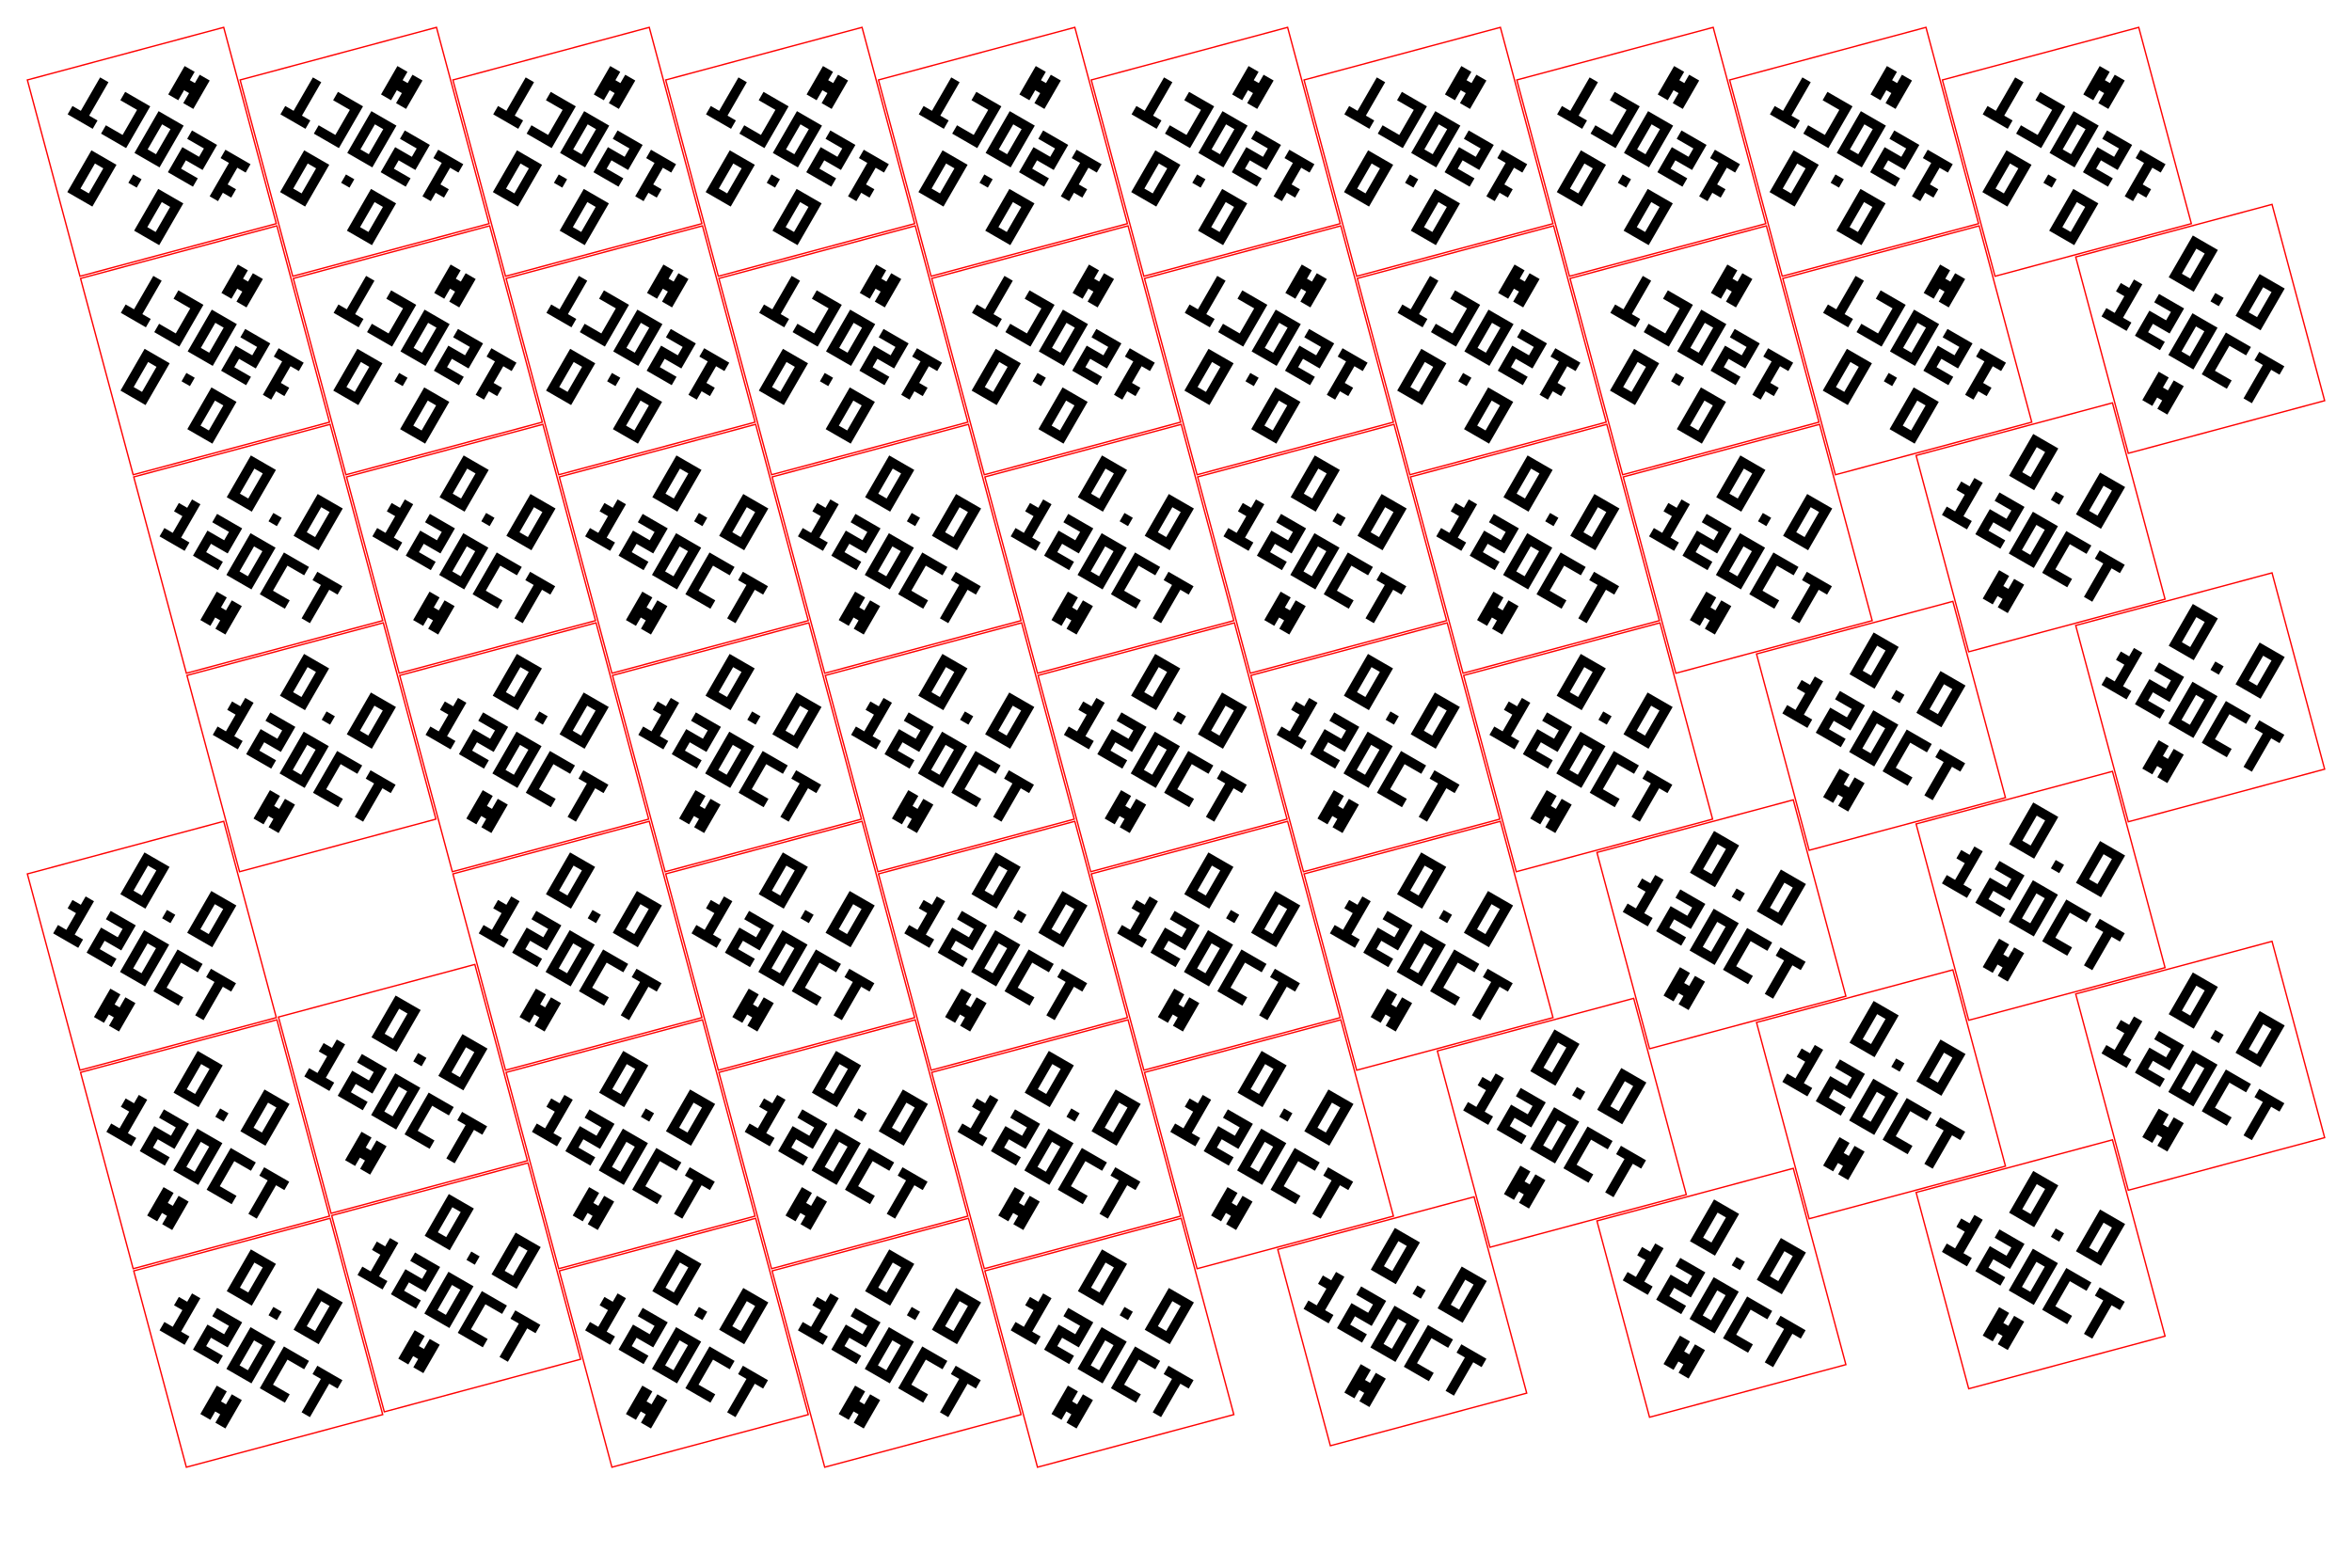
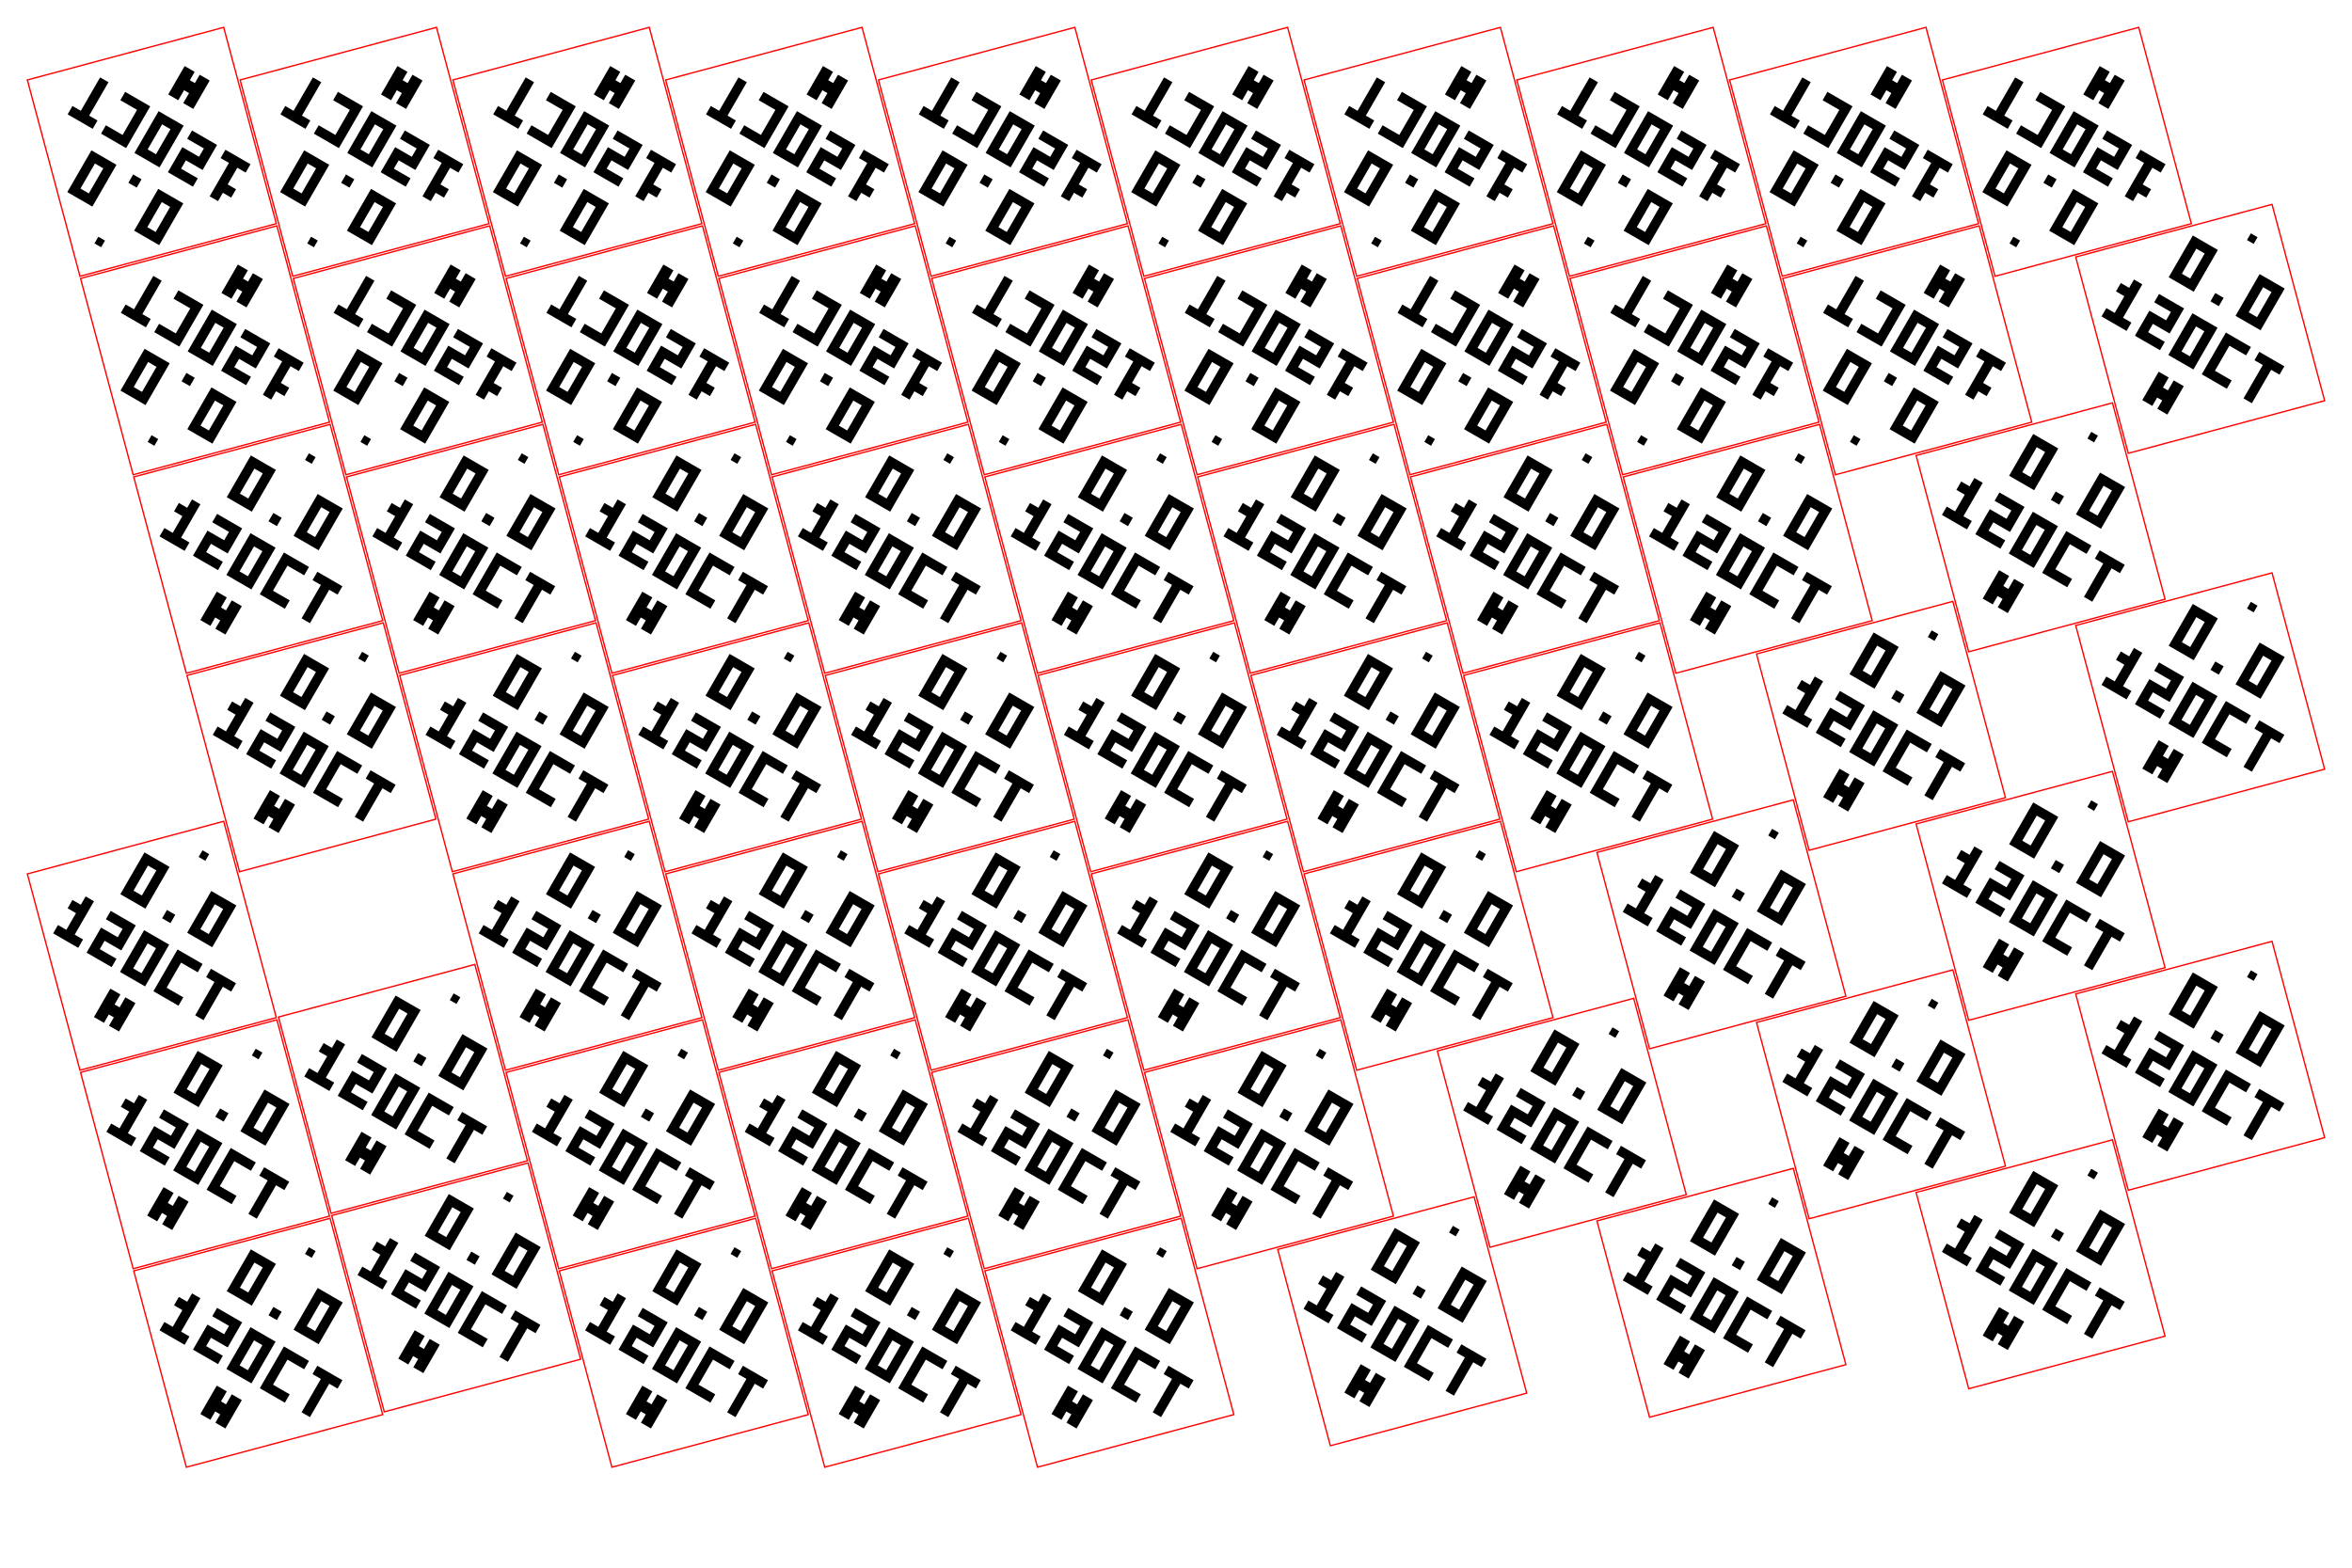
<svg xmlns="http://www.w3.org/2000/svg" width="457.2mm" height="304.8mm" viewBox="0 0 457.2 304.8">
  <defs>
    <g id="badge-art">
      <path d="M160 11 309 160 160 309 11 160Z" fill="none" stroke="#ff0000" stroke-width="1.4" />
      <path fill="#000000" d="M105 80h10v10h-10zM115 80h10v10h-10zM125 80h10v10h-10zM105 90h10v10h-10zM125 90h10v10h-10zM105 100h10v10h-10zM125 100h10v10h-10zM105 110h10v10h-10zM125 110h10v10h-10zM105 120h10v10h-10zM115 120h10v10h-10zM125 120h10v10h-10zM155 120h10v10h-10zM185 80h10v10h-10zM195 80h10v10h-10zM205 80h10v10h-10zM185 90h10v10h-10zM205 90h10v10h-10zM185 100h10v10h-10zM205 100h10v10h-10zM185 110h10v10h-10zM205 110h10v10h-10zM185 120h10v10h-10zM195 120h10v10h-10zM205 120h10v10h-10z" />
      <path fill="#000000" d="M75 150h10v10h-10zM65 160h10v10h-10zM75 160h10v10h-10zM75 170h10v10h-10zM75 180h10v10h-10zM65 190h10v10h-10zM75 190h10v10h-10zM85 190h10v10h-10zM105 150h10v10h-10zM115 150h10v10h-10zM125 150h10v10h-10zM125 160h10v10h-10zM105 170h10v10h-10zM115 170h10v10h-10zM125 170h10v10h-10zM105 180h10v10h-10zM105 190h10v10h-10zM115 190h10v10h-10zM125 190h10v10h-10zM145 150h10v10h-10zM155 150h10v10h-10zM165 150h10v10h-10zM145 160h10v10h-10zM165 160h10v10h-10zM145 170h10v10h-10zM165 170h10v10h-10zM145 180h10v10h-10zM165 180h10v10h-10zM145 190h10v10h-10zM155 190h10v10h-10zM165 190h10v10h-10zM185 150h10v10h-10zM195 150h10v10h-10zM205 150h10v10h-10zM185 160h10v10h-10zM185 170h10v10h-10zM185 180h10v10h-10zM185 190h10v10h-10zM195 190h10v10h-10zM205 190h10v10h-10zM225 150h10v10h-10zM235 150h10v10h-10zM245 150h10v10h-10zM235 160h10v10h-10zM235 170h10v10h-10zM235 180h10v10h-10zM235 190h10v10h-10z" />
      <path fill="#000000" d="M145 220h12v12h6v-12h12v34h-12v-10h-6v10h-12z" />
+       <path fill="#000000" d="M156 48h8v8h-8z" />
    </g>
  </defs>
  <use href="#badge-art" transform="translate(29.5141 29.5141) rotate(210) scale(0.1875168) translate(-160 -160)" />
  <use href="#badge-art" transform="translate(70.8766 29.5141) rotate(210) scale(0.1875168) translate(-160 -160)" />
  <use href="#badge-art" transform="translate(112.2391 29.5141) rotate(210) scale(0.1875168) translate(-160 -160)" />
  <use href="#badge-art" transform="translate(153.6016 29.5141) rotate(210) scale(0.1875168) translate(-160 -160)" />
  <use href="#badge-art" transform="translate(194.9641 29.5141) rotate(210) scale(0.1875168) translate(-160 -160)" />
  <use href="#badge-art" transform="translate(236.3266 29.5141) rotate(210) scale(0.1875168) translate(-160 -160)" />
  <use href="#badge-art" transform="translate(277.6891 29.5141) rotate(210) scale(0.1875168) translate(-160 -160)" />
  <use href="#badge-art" transform="translate(319.0516 29.5141) rotate(210) scale(0.1875168) translate(-160 -160)" />
  <use href="#badge-art" transform="translate(360.4141 29.5141) rotate(210) scale(0.1875168) translate(-160 -160)" />
  <use href="#badge-art" transform="translate(401.7766 29.5141) rotate(210) scale(0.1875168) translate(-160 -160)" />
  <use href="#badge-art" transform="translate(427.6859 63.9342) rotate(30) scale(0.1875168) translate(-160 -160)" />
  <use href="#badge-art" transform="translate(39.8547 68.1059) rotate(210) scale(0.1875168) translate(-160 -160)" />
  <use href="#badge-art" transform="translate(81.2172 68.1059) rotate(210) scale(0.1875168) translate(-160 -160)" />
  <use href="#badge-art" transform="translate(122.5797 68.1059) rotate(210) scale(0.1875168) translate(-160 -160)" />
  <use href="#badge-art" transform="translate(163.9422 68.1059) rotate(210) scale(0.1875168) translate(-160 -160)" />
  <use href="#badge-art" transform="translate(205.3047 68.1059) rotate(210) scale(0.1875168) translate(-160 -160)" />
  <use href="#badge-art" transform="translate(246.6672 68.1059) rotate(210) scale(0.1875168) translate(-160 -160)" />
  <use href="#badge-art" transform="translate(288.0297 68.1059) rotate(210) scale(0.1875168) translate(-160 -160)" />
  <use href="#badge-art" transform="translate(329.3922 68.1059) rotate(210) scale(0.1875168) translate(-160 -160)" />
  <use href="#badge-art" transform="translate(370.7547 68.1059) rotate(210) scale(0.1875168) translate(-160 -160)" />
  <use href="#badge-art" transform="translate(396.664 102.526) rotate(30) scale(0.1875168) translate(-160 -160)" />
  <use href="#badge-art" transform="translate(50.1953 106.6977) rotate(30) scale(0.1875168) translate(-160 -160)" />
  <use href="#badge-art" transform="translate(91.5578 106.6977) rotate(30) scale(0.1875168) translate(-160 -160)" />
  <use href="#badge-art" transform="translate(132.9203 106.6977) rotate(30) scale(0.1875168) translate(-160 -160)" />
  <use href="#badge-art" transform="translate(174.2828 106.6977) rotate(30) scale(0.1875168) translate(-160 -160)" />
  <use href="#badge-art" transform="translate(215.6453 106.6977) rotate(30) scale(0.1875168) translate(-160 -160)" />
  <use href="#badge-art" transform="translate(257.0078 106.6977) rotate(30) scale(0.1875168) translate(-160 -160)" />
  <use href="#badge-art" transform="translate(298.3703 106.6977) rotate(30) scale(0.1875168) translate(-160 -160)" />
  <use href="#badge-art" transform="translate(339.7328 106.6977) rotate(30) scale(0.1875168) translate(-160 -160)" />
  <use href="#badge-art" transform="translate(427.6859 135.5762) rotate(30) scale(0.1875168) translate(-160 -160)" />
  <use href="#badge-art" transform="translate(365.6421 141.1178) rotate(30) scale(0.1875168) translate(-160 -160)" />
  <use href="#badge-art" transform="translate(60.5359 145.2895) rotate(30) scale(0.1875168) translate(-160 -160)" />
  <use href="#badge-art" transform="translate(101.8984 145.2895) rotate(30) scale(0.1875168) translate(-160 -160)" />
  <use href="#badge-art" transform="translate(143.2609 145.2895) rotate(30) scale(0.1875168) translate(-160 -160)" />
  <use href="#badge-art" transform="translate(184.6234 145.2895) rotate(30) scale(0.1875168) translate(-160 -160)" />
  <use href="#badge-art" transform="translate(225.9859 145.2895) rotate(30) scale(0.1875168) translate(-160 -160)" />
  <use href="#badge-art" transform="translate(267.3484 145.2895) rotate(30) scale(0.1875168) translate(-160 -160)" />
  <use href="#badge-art" transform="translate(308.7109 145.2895) rotate(30) scale(0.1875168) translate(-160 -160)" />
  <use href="#badge-art" transform="translate(396.664 174.168) rotate(30) scale(0.1875168) translate(-160 -160)" />
  <use href="#badge-art" transform="translate(334.6202 179.7096) rotate(30) scale(0.1875168) translate(-160 -160)" />
  <use href="#badge-art" transform="translate(29.5141 183.8816) rotate(30) scale(0.1875168) translate(-160 -160)" />
  <use href="#badge-art" transform="translate(112.239 183.8813) rotate(30) scale(0.1875168) translate(-160 -160)" />
  <use href="#badge-art" transform="translate(153.6015 183.8813) rotate(30) scale(0.1875168) translate(-160 -160)" />
  <use href="#badge-art" transform="translate(194.964 183.8813) rotate(30) scale(0.1875168) translate(-160 -160)" />
  <use href="#badge-art" transform="translate(236.3265 183.8813) rotate(30) scale(0.1875168) translate(-160 -160)" />
  <use href="#badge-art" transform="translate(277.689 183.8813) rotate(30) scale(0.1875168) translate(-160 -160)" />
  <use href="#badge-art" transform="translate(427.6859 207.2182) rotate(30) scale(0.1875168) translate(-160 -160)" />
  <use href="#badge-art" transform="translate(78.3326 211.7081) rotate(30) scale(0.1875168) translate(-160 -160)" />
  <use href="#badge-art" transform="translate(365.6421 212.7598) rotate(30) scale(0.1875168) translate(-160 -160)" />
  <use href="#badge-art" transform="translate(303.5983 218.3014) rotate(30) scale(0.1875168) translate(-160 -160)" />
  <use href="#badge-art" transform="translate(39.8546 222.4734) rotate(30) scale(0.1875168) translate(-160 -160)" />
  <use href="#badge-art" transform="translate(122.5796 222.4731) rotate(30) scale(0.1875168) translate(-160 -160)" />
  <use href="#badge-art" transform="translate(163.9421 222.4731) rotate(30) scale(0.1875168) translate(-160 -160)" />
  <use href="#badge-art" transform="translate(205.3046 222.4731) rotate(30) scale(0.1875168) translate(-160 -160)" />
  <use href="#badge-art" transform="translate(246.6671 222.4731) rotate(30) scale(0.1875168) translate(-160 -160)" />
  <use href="#badge-art" transform="translate(396.664 245.81) rotate(30) scale(0.1875168) translate(-160 -160)" />
  <use href="#badge-art" transform="translate(88.6731 250.2999) rotate(30) scale(0.1875168) translate(-160 -160)" />
  <use href="#badge-art" transform="translate(334.6202 251.3516) rotate(30) scale(0.1875168) translate(-160 -160)" />
  <use href="#badge-art" transform="translate(272.5764 256.8932) rotate(30) scale(0.1875168) translate(-160 -160)" />
  <use href="#badge-art" transform="translate(50.1951 261.0652) rotate(30) scale(0.1875168) translate(-160 -160)" />
  <use href="#badge-art" transform="translate(132.9201 261.0649) rotate(30) scale(0.1875168) translate(-160 -160)" />
  <use href="#badge-art" transform="translate(174.2826 261.0649) rotate(30) scale(0.1875168) translate(-160 -160)" />
  <use href="#badge-art" transform="translate(215.6451 261.0649) rotate(30) scale(0.1875168) translate(-160 -160)" />
</svg>
